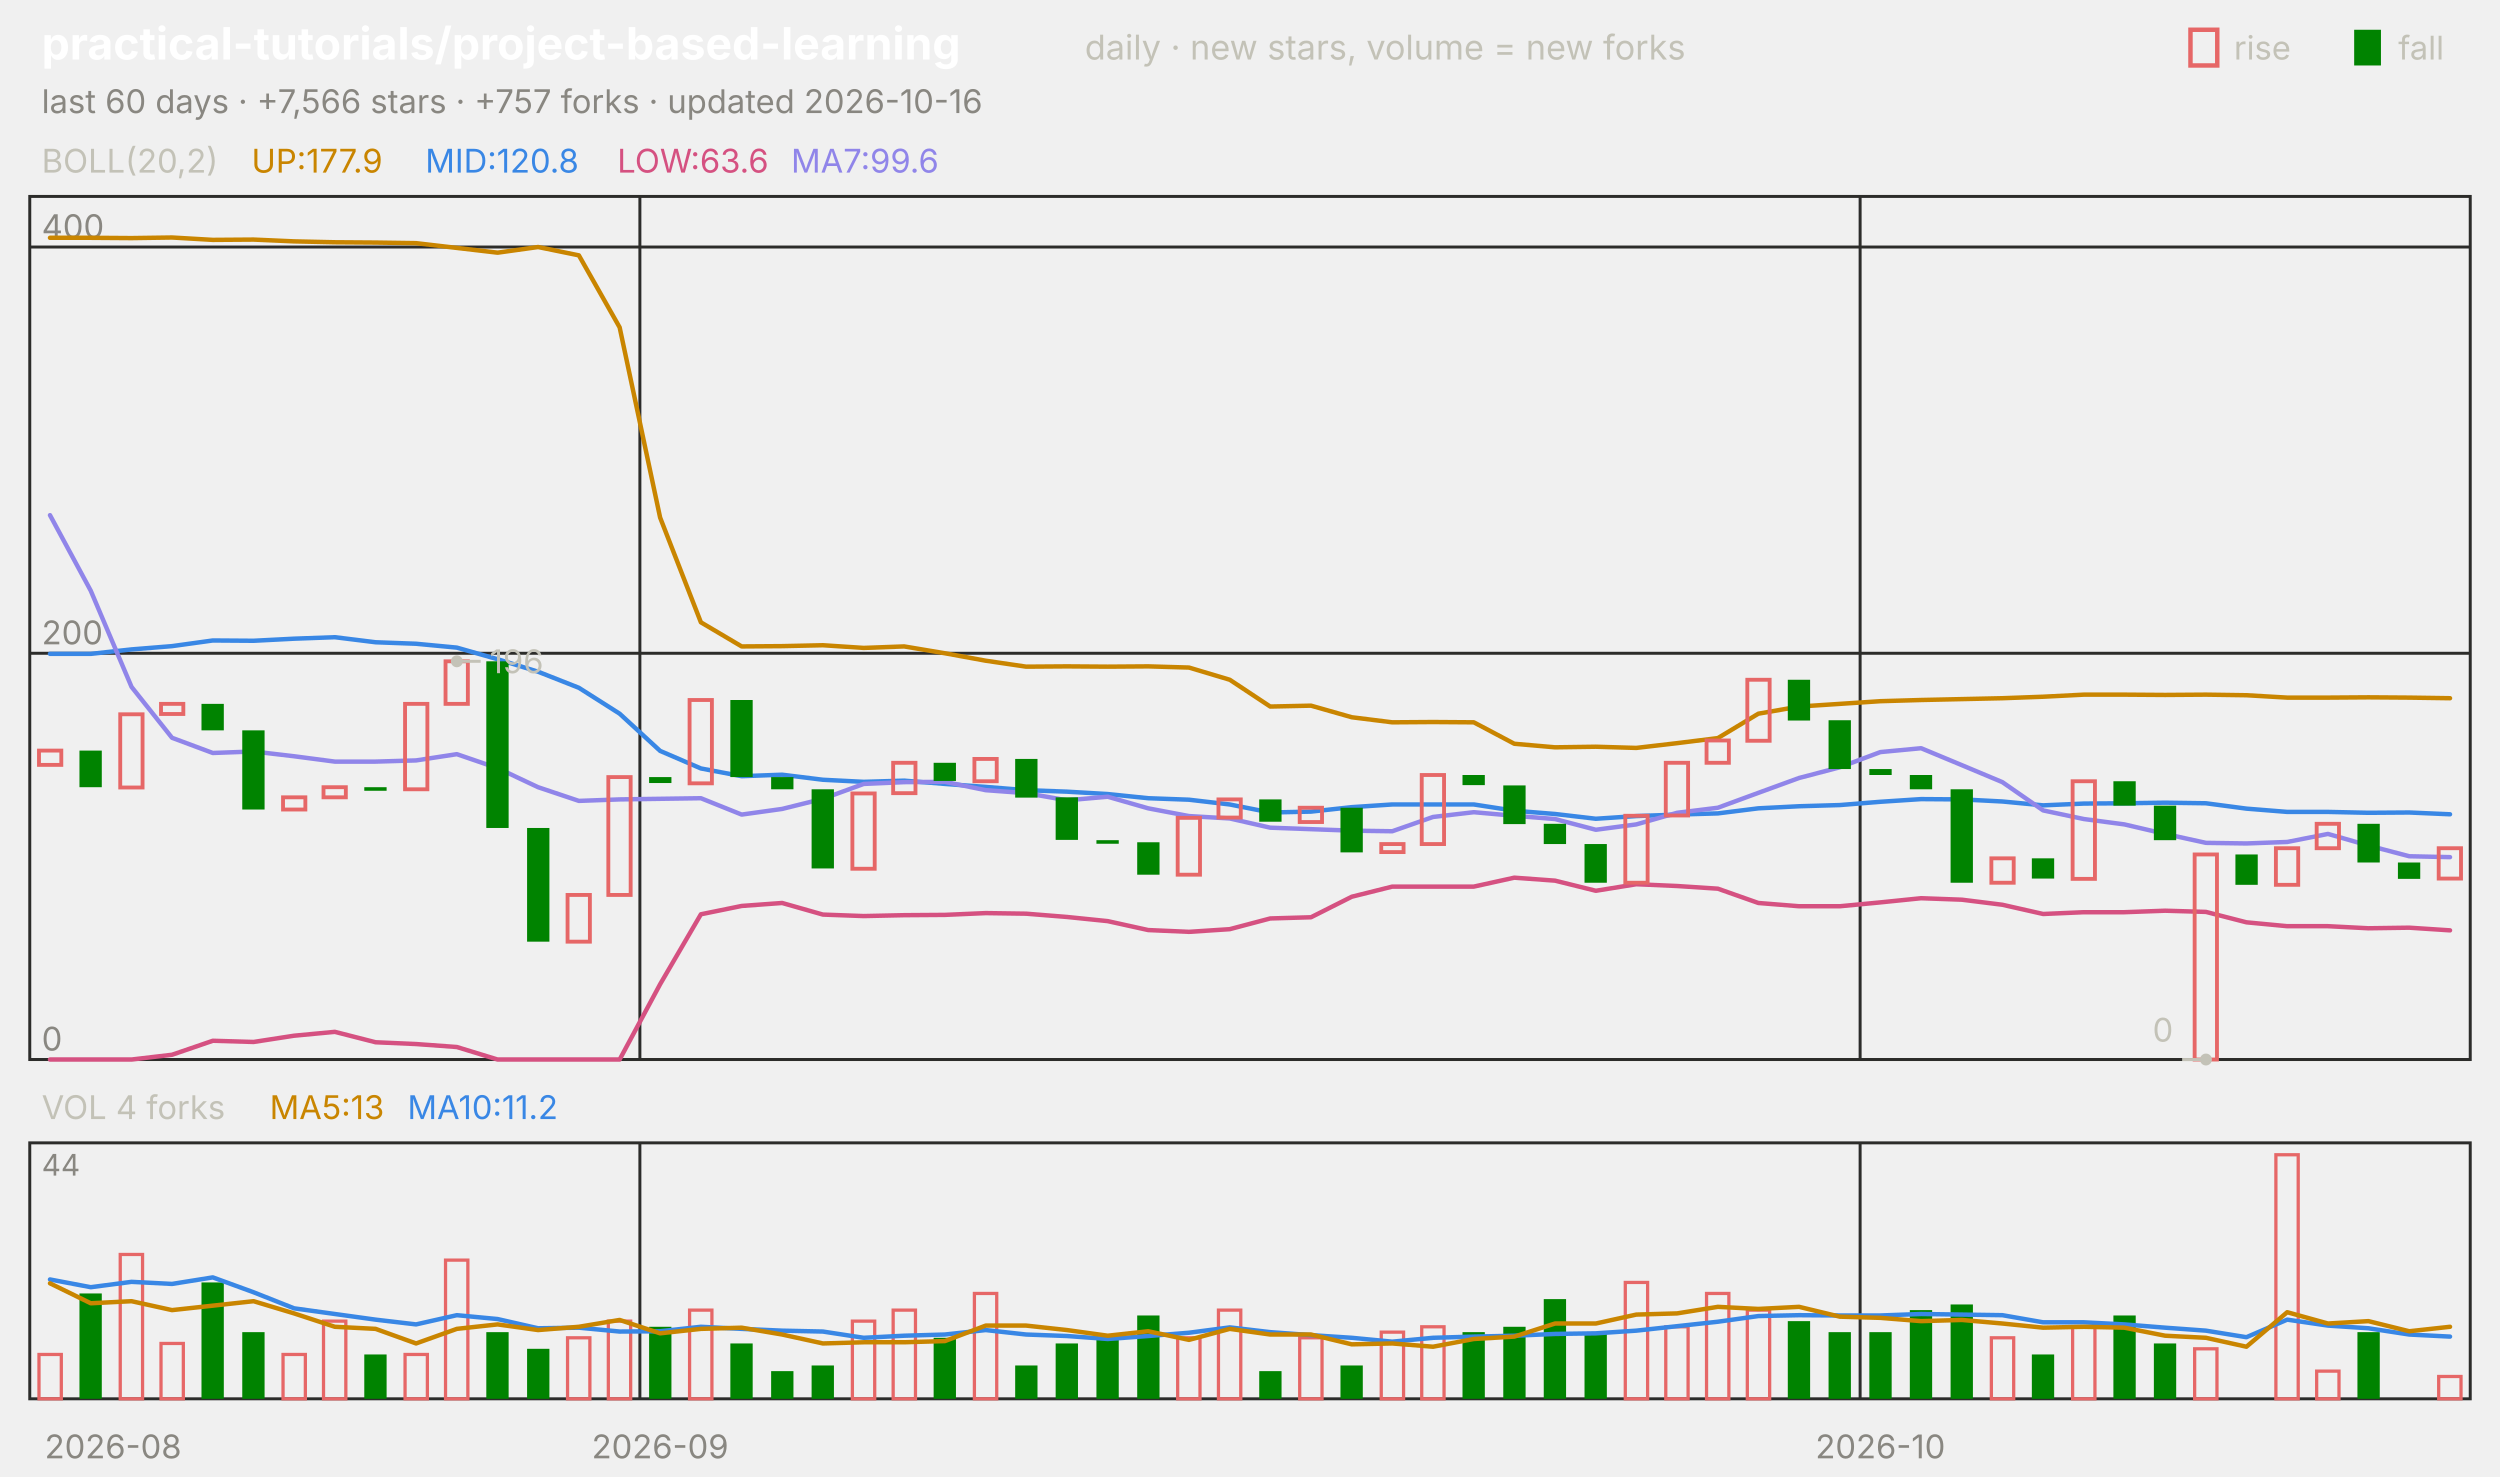
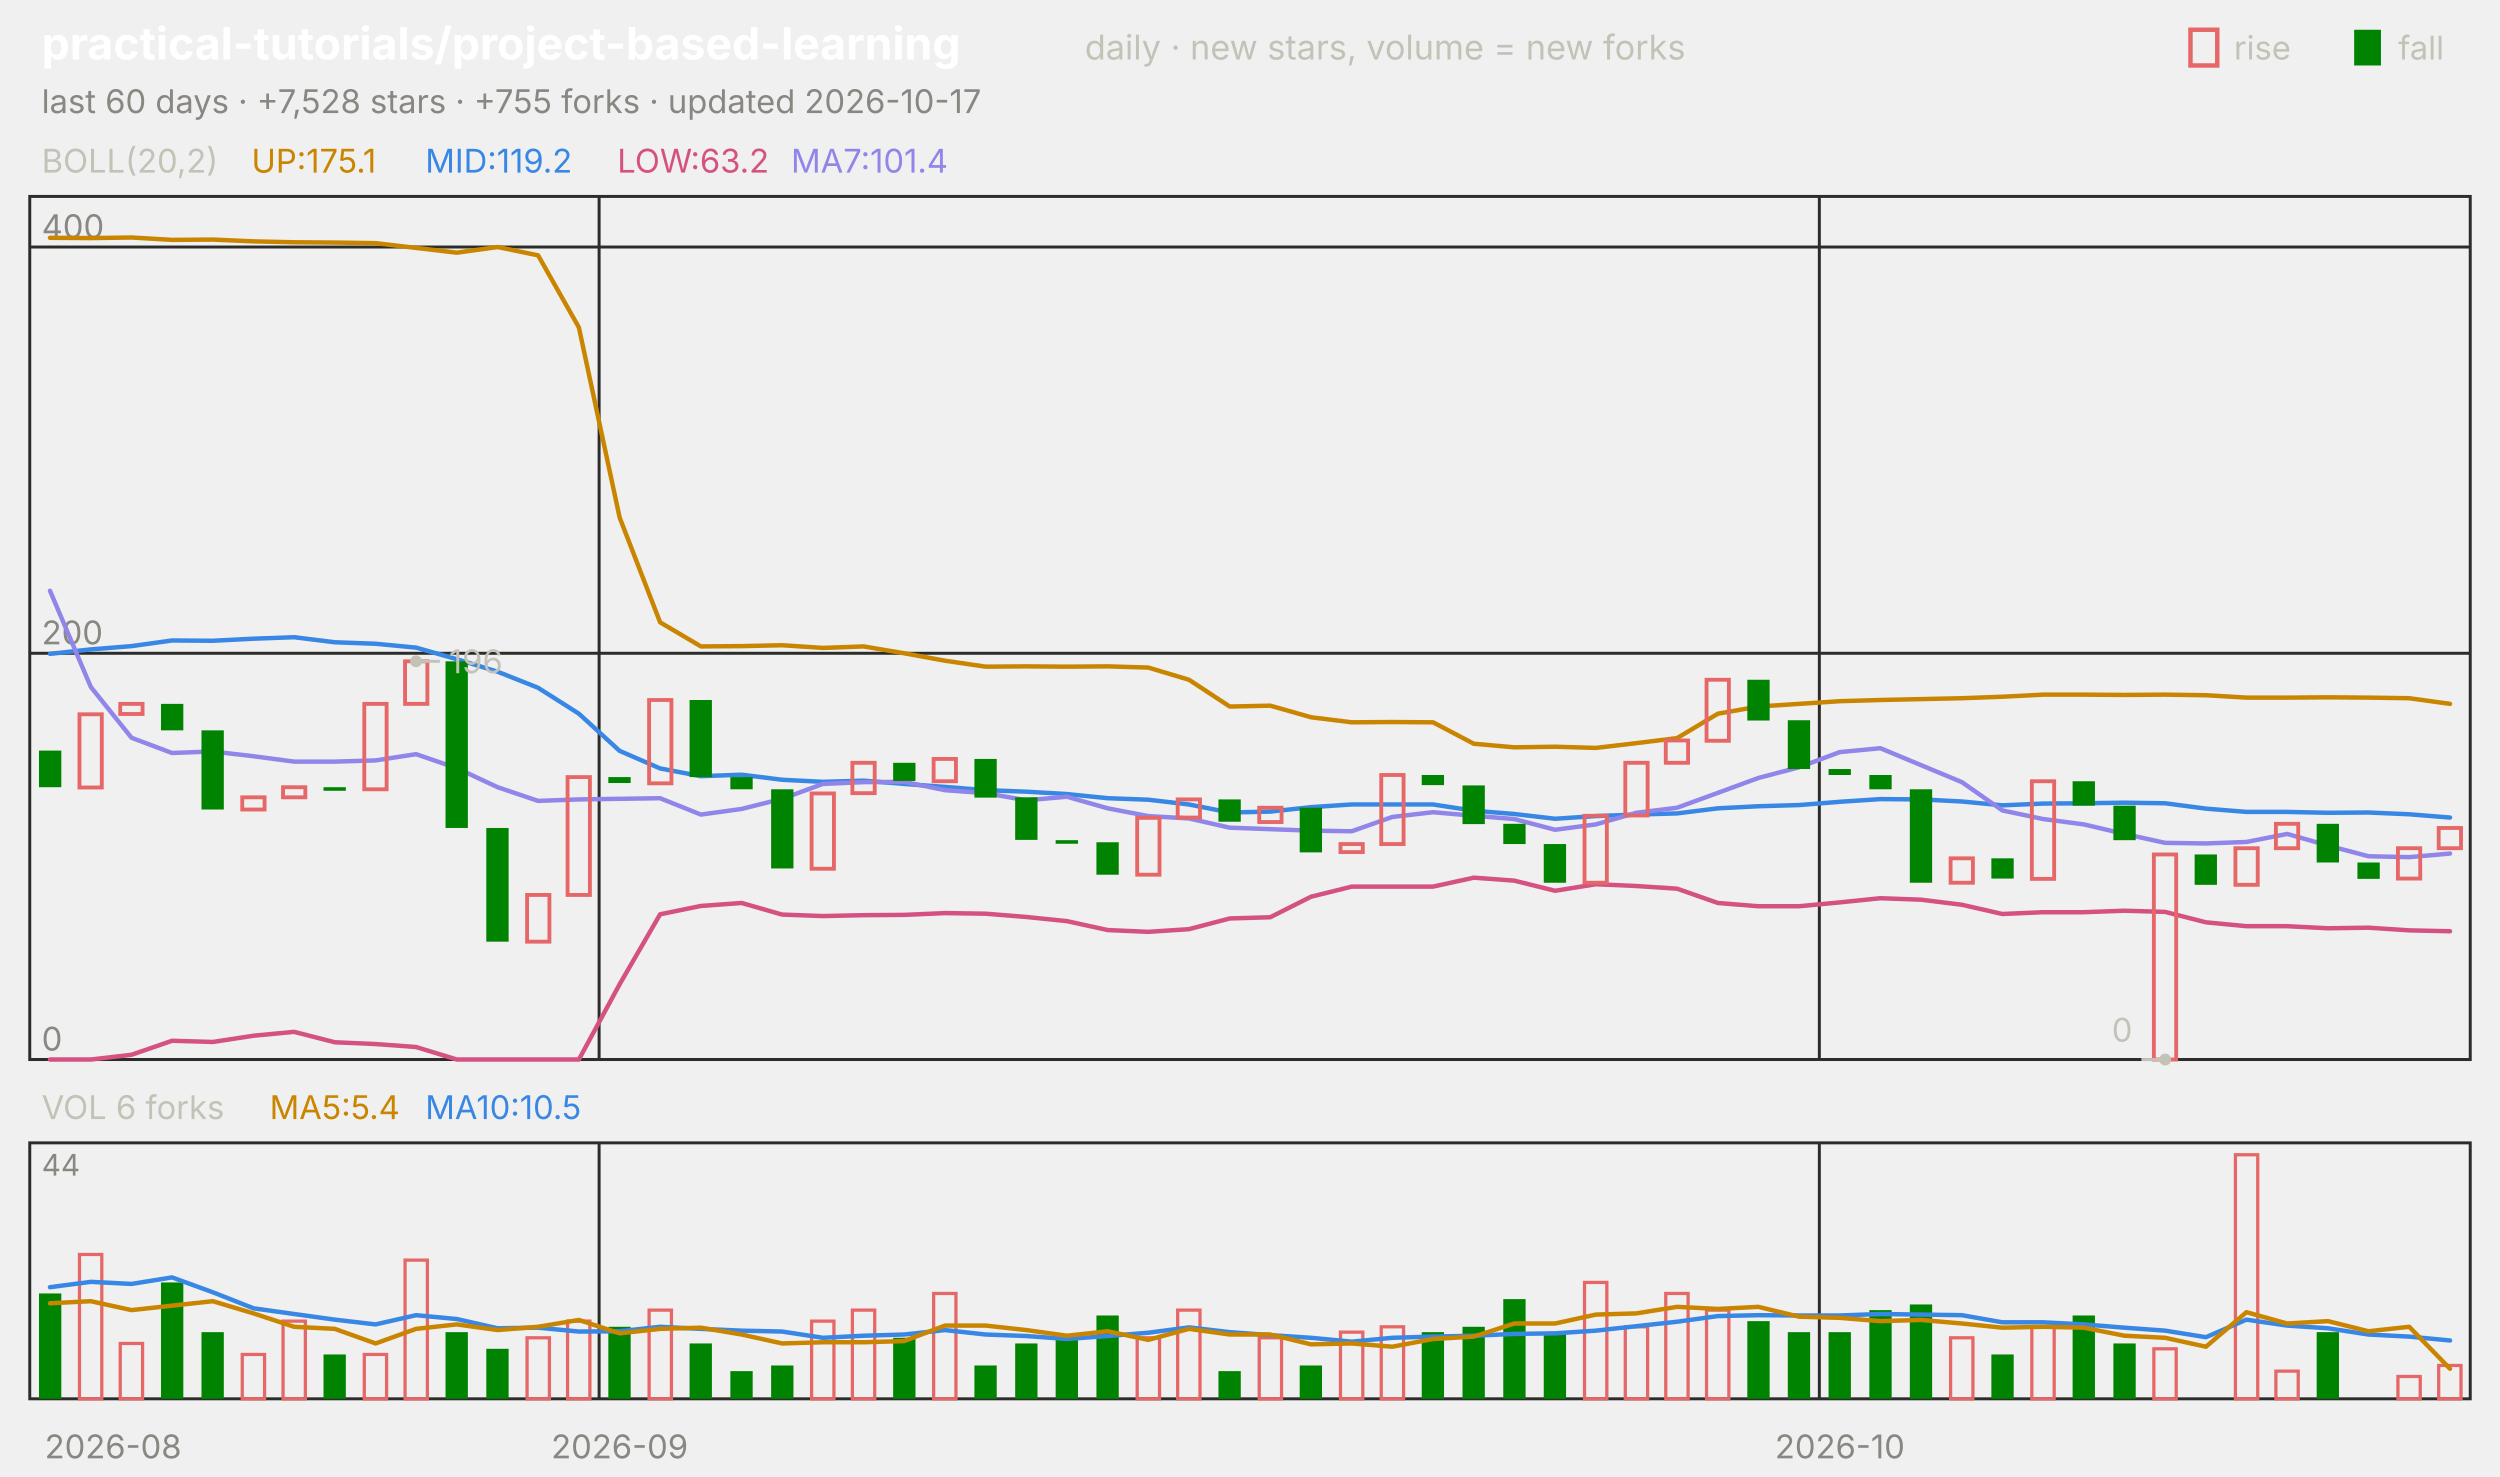
<svg xmlns="http://www.w3.org/2000/svg" viewBox="0 0 840 496" width="840" height="496" font-family="-apple-system,'Segoe UI',system-ui,sans-serif" role="img" aria-label="practical-tutorials/project-based-learning candlestick chart">
  <text x="14.0" y="20.0" font-size="15" fill="#ffffff" font-weight="650">practical-tutorials/project-based-learning</text>
  <text x="364.5" y="20.0" font-size="11.5" fill="#c3c2b7">daily · new stars, volume = new forks</text>
  <text x="805.8" y="20.0" font-size="11.0" fill="#c3c2b7">fall</text>
  <rect x="791" y="10" width="9" height="12" fill="#008300" />
  <text x="750.6" y="20.0" font-size="11.0" fill="#c3c2b7">rise</text>
  <rect x="736" y="10" width="9" height="12" fill="none" stroke="#e66767" stroke-width="1.5" />
-   <text x="14.0" y="38.0" font-size="11.0" fill="#898781">last 60 days · +7,566 stars · +757 forks · updated 2026-10-16</text>
+   <text x="14.0" y="38.0" font-size="11.0" fill="#898781">last 60 days · +7,528 stars · +755 forks · updated 2026-10-17</text>
  <rect x="10" y="66" width="820" height="290" fill="none" stroke="#2c2c2a" />
  <rect x="10" y="384" width="820" height="86" fill="none" stroke="#2c2c2a" />
  <text x="38.0" y="490.0" font-size="11.0" fill="#898781" text-anchor="middle">2026-08</text>
-   <line x1="215.0" y1="66.0" x2="215.0" y2="356.0" stroke="#2c2c2a" stroke-width="1.0" />
-   <line x1="215.0" y1="384.0" x2="215.0" y2="470.0" stroke="#2c2c2a" stroke-width="1.0" />
-   <text x="221.8" y="490.0" font-size="11.0" fill="#898781" text-anchor="middle">2026-09</text>
-   <line x1="625.0" y1="66.0" x2="625.0" y2="356.0" stroke="#2c2c2a" stroke-width="1.0" />
-   <line x1="625.0" y1="384.0" x2="625.0" y2="470.0" stroke="#2c2c2a" stroke-width="1.0" />
-   <text x="631.8" y="490.0" font-size="11.0" fill="#898781" text-anchor="middle">2026-10</text>
+   <line x1="201.3" y1="66.0" x2="201.3" y2="356.0" stroke="#2c2c2a" stroke-width="1.0" />
+   <line x1="201.3" y1="384.0" x2="201.3" y2="470.0" stroke="#2c2c2a" stroke-width="1.0" />
+   <text x="208.2" y="490.0" font-size="11.0" fill="#898781" text-anchor="middle">2026-09</text>
+   <line x1="611.3" y1="66.0" x2="611.3" y2="356.0" stroke="#2c2c2a" stroke-width="1.0" />
+   <line x1="611.3" y1="384.0" x2="611.3" y2="470.0" stroke="#2c2c2a" stroke-width="1.0" />
+   <text x="618.2" y="490.0" font-size="11.0" fill="#898781" text-anchor="middle">2026-10</text>
  <text x="14.0" y="58.0" font-size="11.0" fill="#c3c2b7">BOLL(20,2)</text>
-   <text x="84.5" y="58.0" font-size="11.0" fill="#c98500">UP:177.9</text>
-   <text x="142.9" y="58.0" font-size="11.0" fill="#3987e5">MID:120.8</text>
-   <text x="207.4" y="58.0" font-size="11.0" fill="#d55181">LOW:63.6</text>
-   <text x="265.8" y="58.0" font-size="11.0" fill="#9085e9">MA7:99.6</text>
+   <text x="84.5" y="58.0" font-size="11.0" fill="#c98500">UP:175.1</text>
+   <text x="142.9" y="58.0" font-size="11.0" fill="#3987e5">MID:119.2</text>
+   <text x="207.4" y="58.0" font-size="11.0" fill="#d55181">LOW:63.2</text>
+   <text x="265.8" y="58.0" font-size="11.0" fill="#9085e9">MA7:101.4</text>
  <line x1="10.0" y1="356.0" x2="830.0" y2="356.0" stroke="#2c2c2a" stroke-width="1.0" />
  <text x="14.0" y="353.0" font-size="11.0" fill="#898781">0</text>
  <line x1="10.0" y1="219.5" x2="830.0" y2="219.5" stroke="#2c2c2a" stroke-width="1.0" />
  <text x="14.0" y="216.5" font-size="11.0" fill="#898781">200</text>
  <line x1="10.0" y1="83.0" x2="830.0" y2="83.0" stroke="#2c2c2a" stroke-width="1.0" />
  <text x="14.0" y="80.0" font-size="11.0" fill="#898781">400</text>
-   <polyline points="16.8,79.9 30.5,79.9 44.2,80.0 57.8,79.8 71.5,80.6 85.2,80.5 98.8,81.1 112.5,81.4 126.2,81.5 139.8,81.7 153.5,83.3 167.2,84.9 180.8,83.0 194.5,85.8 208.2,110.0 221.8,173.9 235.5,209.1 249.2,217.2 262.8,217.1 276.5,216.8 290.2,217.7 303.8,217.2 317.5,219.5 331.2,222.0 344.8,224.0 358.5,223.9 372.2,224.0 385.8,223.9 399.5,224.3 413.2,228.4 426.8,237.4 440.5,237.1 454.2,241.0 467.8,242.7 481.5,242.6 495.2,242.7 508.8,249.9 522.5,251.1 536.2,250.9 549.8,251.3 563.5,249.7 577.2,248.0 590.8,239.8 604.5,237.4 618.2,236.5 631.8,235.6 645.5,235.2 659.2,234.9 672.8,234.6 686.5,234.1 700.2,233.4 713.8,233.4 727.5,233.5 741.2,233.4 754.8,233.6 768.5,234.4 782.2,234.4 795.8,234.3 809.5,234.4 823.2,234.6" fill="none" stroke="#c98500" stroke-width="1.5" stroke-linejoin="round" stroke-linecap="round" />
-   <polyline points="16.8,219.7 30.5,219.7 44.2,218.2 57.8,217.1 71.5,215.2 85.2,215.3 98.8,214.6 112.5,214.1 126.2,215.8 139.8,216.3 153.5,217.6 167.2,221.5 180.8,225.7 194.5,231.1 208.2,239.8 221.8,252.3 235.5,258.2 249.2,260.8 262.8,260.3 276.5,262.0 290.2,262.7 303.8,262.3 317.5,263.4 331.2,264.4 344.8,265.5 358.5,266.0 372.2,266.8 385.8,268.2 399.5,268.7 413.2,270.3 426.8,273.0 440.5,272.7 454.2,271.2 467.8,270.3 481.5,270.3 495.2,270.3 508.8,272.4 522.5,273.5 536.2,275.1 549.8,274.2 563.5,273.7 577.2,273.3 590.8,271.6 604.5,270.9 618.2,270.5 631.8,269.4 645.5,268.5 659.2,268.6 672.8,269.3 686.5,270.6 700.2,270.0 713.8,269.9 727.5,269.7 741.2,269.9 754.8,271.7 768.5,272.8 782.2,272.8 795.8,273.1 809.5,273.0 823.2,273.6" fill="none" stroke="#3987e5" stroke-width="1.5" stroke-linejoin="round" stroke-linecap="round" />
-   <polyline points="16.8,356.0 30.5,356.0 44.2,356.0 57.8,354.4 71.5,349.7 85.2,350.1 98.8,348.0 112.5,346.7 126.2,350.2 139.8,350.8 153.5,351.8 167.2,356.0 180.8,356.0 194.5,356.0 208.2,356.0 221.8,330.7 235.5,307.2 249.2,304.4 262.8,303.4 276.5,307.3 290.2,307.8 303.8,307.5 317.5,307.4 331.2,306.8 344.8,307.0 358.5,308.1 372.2,309.5 385.8,312.5 399.5,313.1 413.2,312.2 426.8,308.6 440.5,308.2 454.2,301.3 467.8,297.9 481.5,297.9 495.2,297.9 508.8,294.9 522.5,295.9 536.2,299.3 549.8,297.1 563.5,297.7 577.2,298.6 590.8,303.4 604.5,304.5 618.2,304.5 631.8,303.2 645.5,301.8 659.2,302.3 672.8,304.0 686.5,307.1 700.2,306.5 713.8,306.5 727.5,306.0 741.2,306.4 754.8,309.9 768.5,311.2 782.2,311.2 795.8,311.9 809.5,311.7 823.2,312.6" fill="none" stroke="#d55181" stroke-width="1.5" stroke-linejoin="round" stroke-linecap="round" />
-   <polyline points="16.8,173.1 30.5,198.5 44.2,230.8 57.8,247.9 71.5,253.0 85.2,252.5 98.8,254.1 112.5,255.9 126.2,255.9 139.8,255.5 153.5,253.4 167.2,258.1 180.8,264.5 194.5,269.1 208.2,268.6 221.8,268.4 235.5,268.2 249.2,273.7 262.8,271.8 276.5,268.4 290.2,263.4 303.8,262.8 317.5,262.7 331.2,265.5 344.8,266.5 358.5,268.9 372.2,267.7 385.8,271.6 399.5,274.2 413.2,275.0 426.8,278.1 440.5,278.6 454.2,279.1 467.8,279.3 481.5,274.5 495.2,272.9 508.8,274.1 522.5,275.2 536.2,278.8 549.8,277.0 563.5,273.1 577.2,271.4 590.8,266.4 604.5,261.4 618.2,257.8 631.8,252.7 645.5,251.4 659.2,257.1 672.8,262.8 686.5,272.3 700.2,275.2 713.8,277.0 727.5,280.2 741.2,283.2 754.8,283.4 768.5,282.9 782.2,280.2 795.8,284.1 809.5,287.7 823.2,288.0" fill="none" stroke="#9085e9" stroke-width="1.5" stroke-linejoin="round" stroke-linecap="round" />
-   <rect x="13.1" y="252.2" width="7.5" height="4.8" fill="none" stroke="#e66767" stroke-width="1.3" />
-   <rect x="26.7" y="252.2" width="7.5" height="12.3" fill="#008300" />
-   <rect x="40.4" y="240.0" width="7.5" height="24.6" fill="none" stroke="#e66767" stroke-width="1.3" />
-   <rect x="54.1" y="236.5" width="7.5" height="3.4" fill="none" stroke="#e66767" stroke-width="1.3" />
-   <rect x="67.7" y="236.5" width="7.5" height="8.9" fill="#008300" />
-   <rect x="81.4" y="245.4" width="7.5" height="26.6" fill="#008300" />
-   <rect x="95.1" y="267.9" width="7.5" height="4.1" fill="none" stroke="#e66767" stroke-width="1.3" />
-   <rect x="108.7" y="264.5" width="7.5" height="3.4" fill="none" stroke="#e66767" stroke-width="1.3" />
-   <rect x="122.4" y="264.5" width="7.5" height="1.2" fill="#008300" />
-   <rect x="136.1" y="236.5" width="7.5" height="28.7" fill="none" stroke="#e66767" stroke-width="1.3" />
-   <rect x="149.7" y="222.2" width="7.5" height="14.3" fill="none" stroke="#e66767" stroke-width="1.3" />
-   <rect x="163.4" y="222.2" width="7.5" height="56.0" fill="#008300" />
-   <rect x="177.1" y="278.2" width="7.5" height="38.2" fill="#008300" />
-   <rect x="190.7" y="300.7" width="7.5" height="15.7" fill="none" stroke="#e66767" stroke-width="1.3" />
-   <rect x="204.4" y="261.1" width="7.5" height="39.6" fill="none" stroke="#e66767" stroke-width="1.3" />
-   <rect x="218.1" y="261.1" width="7.5" height="2.0" fill="#008300" />
-   <rect x="231.7" y="235.2" width="7.5" height="28.0" fill="none" stroke="#e66767" stroke-width="1.3" />
-   <rect x="245.4" y="235.2" width="7.5" height="25.9" fill="#008300" />
-   <rect x="259.1" y="261.1" width="7.5" height="4.1" fill="#008300" />
-   <rect x="272.7" y="265.2" width="7.5" height="26.6" fill="#008300" />
-   <rect x="286.4" y="266.6" width="7.5" height="25.3" fill="none" stroke="#e66767" stroke-width="1.3" />
-   <rect x="300.1" y="256.3" width="7.5" height="10.2" fill="none" stroke="#e66767" stroke-width="1.3" />
-   <rect x="313.7" y="256.3" width="7.5" height="6.1" fill="#008300" />
-   <rect x="327.4" y="255.0" width="7.5" height="7.5" fill="none" stroke="#e66767" stroke-width="1.3" />
-   <rect x="341.1" y="255.0" width="7.5" height="13.0" fill="#008300" />
-   <rect x="354.7" y="267.9" width="7.5" height="14.3" fill="#008300" />
-   <rect x="368.4" y="282.3" width="7.5" height="1.2" fill="#008300" />
-   <rect x="382.1" y="283.0" width="7.5" height="10.9" fill="#008300" />
-   <rect x="395.7" y="274.8" width="7.5" height="19.1" fill="none" stroke="#e66767" stroke-width="1.3" />
-   <rect x="409.4" y="268.6" width="7.5" height="6.1" fill="none" stroke="#e66767" stroke-width="1.3" />
-   <rect x="423.1" y="268.6" width="7.5" height="7.5" fill="#008300" />
-   <rect x="436.7" y="271.4" width="7.5" height="4.8" fill="none" stroke="#e66767" stroke-width="1.3" />
-   <rect x="450.4" y="271.4" width="7.5" height="15.0" fill="#008300" />
-   <rect x="464.1" y="283.6" width="7.5" height="2.7" fill="none" stroke="#e66767" stroke-width="1.3" />
-   <rect x="477.7" y="260.4" width="7.5" height="23.2" fill="none" stroke="#e66767" stroke-width="1.3" />
-   <rect x="491.4" y="260.4" width="7.5" height="3.4" fill="#008300" />
-   <rect x="505.1" y="263.9" width="7.5" height="13.0" fill="#008300" />
-   <rect x="518.7" y="276.8" width="7.5" height="6.8" fill="#008300" />
-   <rect x="532.4" y="283.6" width="7.5" height="13.0" fill="#008300" />
-   <rect x="546.1" y="274.1" width="7.5" height="22.5" fill="none" stroke="#e66767" stroke-width="1.3" />
-   <rect x="559.7" y="256.3" width="7.5" height="17.7" fill="none" stroke="#e66767" stroke-width="1.3" />
-   <rect x="573.4" y="248.8" width="7.5" height="7.5" fill="none" stroke="#e66767" stroke-width="1.3" />
-   <rect x="587.1" y="228.4" width="7.5" height="20.5" fill="none" stroke="#e66767" stroke-width="1.3" />
-   <rect x="600.7" y="228.4" width="7.5" height="13.7" fill="#008300" />
-   <rect x="614.4" y="242.0" width="7.5" height="16.4" fill="#008300" />
-   <rect x="628.1" y="258.4" width="7.5" height="2.0" fill="#008300" />
-   <rect x="641.7" y="260.4" width="7.5" height="4.8" fill="#008300" />
-   <rect x="655.4" y="265.2" width="7.5" height="31.4" fill="#008300" />
-   <rect x="669.1" y="288.4" width="7.5" height="8.2" fill="none" stroke="#e66767" stroke-width="1.3" />
-   <rect x="682.7" y="288.4" width="7.5" height="6.8" fill="#008300" />
-   <rect x="696.4" y="262.5" width="7.5" height="32.8" fill="none" stroke="#e66767" stroke-width="1.3" />
-   <rect x="710.1" y="262.5" width="7.5" height="8.2" fill="#008300" />
-   <rect x="723.7" y="270.7" width="7.5" height="11.6" fill="#008300" />
-   <rect x="737.4" y="287.1" width="7.5" height="68.9" fill="none" stroke="#e66767" stroke-width="1.3" />
-   <rect x="751.1" y="287.1" width="7.5" height="10.2" fill="#008300" />
-   <rect x="764.7" y="285.0" width="7.5" height="12.3" fill="none" stroke="#e66767" stroke-width="1.3" />
-   <rect x="778.4" y="276.8" width="7.5" height="8.2" fill="none" stroke="#e66767" stroke-width="1.3" />
-   <rect x="792.1" y="276.8" width="7.5" height="13.0" fill="#008300" />
-   <rect x="805.7" y="289.8" width="7.5" height="5.5" fill="#008300" />
-   <rect x="819.4" y="285.0" width="7.5" height="10.2" fill="none" stroke="#e66767" stroke-width="1.3" />
-   <circle cx="153.5" cy="222.2" r="2" fill="#c3c2b7" />
-   <line x1="153.5" y1="222.2" x2="161.5" y2="222.2" stroke="#c3c2b7" stroke-width="1.0" />
-   <text x="164.5" y="226.2" font-size="11.0" fill="#c3c2b7">196</text>
-   <circle cx="741.2" cy="356.0" r="2" fill="#c3c2b7" />
-   <line x1="741.2" y1="356.0" x2="733.2" y2="356.0" stroke="#c3c2b7" stroke-width="1.0" />
-   <text x="730.2" y="350.0" font-size="11.0" fill="#c3c2b7" text-anchor="end">0</text>
-   <text x="14.0" y="376.0" font-size="11.0" fill="#c3c2b7">VOL 4 forks</text>
-   <text x="90.6" y="376.0" font-size="11.0" fill="#c98500">MA5:13</text>
-   <text x="136.9" y="376.0" font-size="11.0" fill="#3987e5">MA10:11.2</text>
+   <polyline points="16.8,79.9 30.5,80.0 44.2,79.8 57.8,80.6 71.5,80.5 85.2,81.1 98.8,81.4 112.5,81.5 126.2,81.7 139.8,83.3 153.5,84.9 167.2,83.0 180.8,85.8 194.5,110.0 208.2,173.9 221.8,209.1 235.5,217.2 249.2,217.1 262.8,216.8 276.5,217.7 290.2,217.2 303.8,219.5 317.5,222.0 331.2,224.0 344.8,223.9 358.5,224.0 372.2,223.9 385.8,224.3 399.5,228.4 413.2,237.4 426.8,237.1 440.5,241.0 454.2,242.7 467.8,242.6 481.5,242.7 495.2,249.9 508.8,251.1 522.5,250.9 536.2,251.3 549.8,249.7 563.5,248.0 577.2,239.8 590.8,237.4 604.5,236.5 618.2,235.6 631.8,235.2 645.5,234.9 659.2,234.6 672.8,234.1 686.5,233.4 700.2,233.4 713.8,233.5 727.5,233.4 741.2,233.6 754.8,234.4 768.5,234.4 782.2,234.3 795.8,234.4 809.5,234.6 823.2,236.5" fill="none" stroke="#c98500" stroke-width="1.5" stroke-linejoin="round" stroke-linecap="round" />
+   <polyline points="16.8,219.7 30.5,218.2 44.2,217.1 57.8,215.2 71.5,215.3 85.2,214.6 98.8,214.1 112.5,215.8 126.2,216.3 139.8,217.6 153.5,221.5 167.2,225.7 180.8,231.1 194.5,239.8 208.2,252.3 221.8,258.2 235.5,260.8 249.2,260.3 262.8,262.0 276.5,262.7 290.2,262.3 303.8,263.4 317.5,264.4 331.2,265.5 344.8,266.0 358.5,266.8 372.2,268.2 385.8,268.7 399.5,270.3 413.2,273.0 426.8,272.7 440.5,271.2 454.2,270.3 467.8,270.3 481.5,270.3 495.2,272.4 508.8,273.5 522.5,275.1 536.2,274.2 549.8,273.7 563.5,273.3 577.2,271.6 590.8,270.9 604.5,270.5 618.2,269.4 631.8,268.5 645.5,268.6 659.2,269.3 672.8,270.6 686.5,270.0 700.2,269.9 713.8,269.7 727.5,269.9 741.2,271.7 754.8,272.8 768.5,272.8 782.2,273.1 795.8,273.0 809.5,273.6 823.2,274.7" fill="none" stroke="#3987e5" stroke-width="1.5" stroke-linejoin="round" stroke-linecap="round" />
+   <polyline points="16.8,356.0 30.5,356.0 44.2,354.4 57.8,349.7 71.5,350.1 85.2,348.0 98.8,346.7 112.5,350.2 126.2,350.8 139.8,351.8 153.5,356.0 167.2,356.0 180.8,356.0 194.5,356.0 208.2,330.7 221.8,307.2 235.5,304.4 249.2,303.4 262.8,307.3 276.5,307.8 290.2,307.5 303.8,307.4 317.5,306.8 331.2,307.0 344.8,308.1 358.5,309.5 372.2,312.5 385.8,313.1 399.5,312.2 413.2,308.6 426.8,308.2 440.5,301.3 454.2,297.9 467.8,297.9 481.5,297.9 495.2,294.9 508.8,295.9 522.5,299.3 536.2,297.1 549.8,297.7 563.5,298.6 577.2,303.4 590.8,304.5 604.5,304.5 618.2,303.2 631.8,301.8 645.5,302.3 659.2,304.0 672.8,307.1 686.5,306.5 700.2,306.5 713.8,306.0 727.5,306.4 741.2,309.9 754.8,311.2 768.5,311.2 782.2,311.9 795.8,311.7 809.5,312.6 823.2,312.9" fill="none" stroke="#d55181" stroke-width="1.5" stroke-linejoin="round" stroke-linecap="round" />
+   <polyline points="16.8,198.5 30.5,230.8 44.2,247.9 57.8,253.0 71.5,252.5 85.2,254.1 98.8,255.9 112.5,255.9 126.2,255.5 139.8,253.4 153.5,258.1 167.2,264.5 180.8,269.1 194.5,268.6 208.2,268.4 221.8,268.2 235.5,273.7 249.2,271.8 262.8,268.4 276.5,263.4 290.2,262.8 303.8,262.7 317.5,265.5 331.2,266.5 344.8,268.9 358.5,267.7 372.2,271.6 385.8,274.2 399.5,275.0 413.2,278.1 426.8,278.6 440.5,279.1 454.2,279.3 467.8,274.5 481.5,272.9 495.2,274.1 508.8,275.2 522.5,278.8 536.2,277.0 549.8,273.1 563.5,271.4 577.2,266.4 590.8,261.4 604.5,257.8 618.2,252.7 631.8,251.4 645.5,257.1 659.2,262.8 672.8,272.3 686.5,275.2 700.2,277.0 713.8,280.2 727.5,283.2 741.2,283.4 754.8,282.9 768.5,280.2 782.2,284.1 795.8,287.7 809.5,288.0 823.2,286.8" fill="none" stroke="#9085e9" stroke-width="1.5" stroke-linejoin="round" stroke-linecap="round" />
+   <rect x="13.1" y="252.2" width="7.5" height="12.3" fill="#008300" />
+   <rect x="26.7" y="240.0" width="7.5" height="24.6" fill="none" stroke="#e66767" stroke-width="1.3" />
+   <rect x="40.4" y="236.5" width="7.5" height="3.4" fill="none" stroke="#e66767" stroke-width="1.3" />
+   <rect x="54.1" y="236.5" width="7.5" height="8.9" fill="#008300" />
+   <rect x="67.7" y="245.4" width="7.5" height="26.6" fill="#008300" />
+   <rect x="81.4" y="267.9" width="7.5" height="4.1" fill="none" stroke="#e66767" stroke-width="1.3" />
+   <rect x="95.1" y="264.5" width="7.5" height="3.4" fill="none" stroke="#e66767" stroke-width="1.3" />
+   <rect x="108.7" y="264.5" width="7.5" height="1.2" fill="#008300" />
+   <rect x="122.4" y="236.5" width="7.5" height="28.7" fill="none" stroke="#e66767" stroke-width="1.3" />
+   <rect x="136.1" y="222.2" width="7.5" height="14.3" fill="none" stroke="#e66767" stroke-width="1.3" />
+   <rect x="149.7" y="222.2" width="7.5" height="56.0" fill="#008300" />
+   <rect x="163.4" y="278.2" width="7.5" height="38.2" fill="#008300" />
+   <rect x="177.1" y="300.7" width="7.5" height="15.7" fill="none" stroke="#e66767" stroke-width="1.3" />
+   <rect x="190.7" y="261.1" width="7.5" height="39.6" fill="none" stroke="#e66767" stroke-width="1.3" />
+   <rect x="204.4" y="261.1" width="7.5" height="2.0" fill="#008300" />
+   <rect x="218.1" y="235.2" width="7.5" height="28.0" fill="none" stroke="#e66767" stroke-width="1.3" />
+   <rect x="231.7" y="235.2" width="7.5" height="25.9" fill="#008300" />
+   <rect x="245.4" y="261.1" width="7.5" height="4.1" fill="#008300" />
+   <rect x="259.1" y="265.2" width="7.5" height="26.6" fill="#008300" />
+   <rect x="272.7" y="266.6" width="7.5" height="25.3" fill="none" stroke="#e66767" stroke-width="1.3" />
+   <rect x="286.4" y="256.3" width="7.5" height="10.2" fill="none" stroke="#e66767" stroke-width="1.3" />
+   <rect x="300.1" y="256.3" width="7.5" height="6.1" fill="#008300" />
+   <rect x="313.7" y="255.0" width="7.5" height="7.5" fill="none" stroke="#e66767" stroke-width="1.3" />
+   <rect x="327.4" y="255.0" width="7.5" height="13.0" fill="#008300" />
+   <rect x="341.1" y="267.9" width="7.5" height="14.3" fill="#008300" />
+   <rect x="354.7" y="282.3" width="7.5" height="1.2" fill="#008300" />
+   <rect x="368.4" y="283.0" width="7.5" height="10.9" fill="#008300" />
+   <rect x="382.1" y="274.8" width="7.5" height="19.1" fill="none" stroke="#e66767" stroke-width="1.3" />
+   <rect x="395.7" y="268.6" width="7.5" height="6.1" fill="none" stroke="#e66767" stroke-width="1.3" />
+   <rect x="409.4" y="268.6" width="7.5" height="7.5" fill="#008300" />
+   <rect x="423.1" y="271.4" width="7.5" height="4.8" fill="none" stroke="#e66767" stroke-width="1.3" />
+   <rect x="436.7" y="271.4" width="7.5" height="15.0" fill="#008300" />
+   <rect x="450.4" y="283.6" width="7.5" height="2.7" fill="none" stroke="#e66767" stroke-width="1.3" />
+   <rect x="464.1" y="260.4" width="7.5" height="23.2" fill="none" stroke="#e66767" stroke-width="1.3" />
+   <rect x="477.7" y="260.4" width="7.5" height="3.4" fill="#008300" />
+   <rect x="491.4" y="263.9" width="7.5" height="13.0" fill="#008300" />
+   <rect x="505.1" y="276.8" width="7.5" height="6.8" fill="#008300" />
+   <rect x="518.7" y="283.6" width="7.5" height="13.0" fill="#008300" />
+   <rect x="532.4" y="274.1" width="7.5" height="22.5" fill="none" stroke="#e66767" stroke-width="1.3" />
+   <rect x="546.1" y="256.3" width="7.5" height="17.7" fill="none" stroke="#e66767" stroke-width="1.3" />
+   <rect x="559.7" y="248.8" width="7.5" height="7.5" fill="none" stroke="#e66767" stroke-width="1.3" />
+   <rect x="573.4" y="228.4" width="7.5" height="20.5" fill="none" stroke="#e66767" stroke-width="1.3" />
+   <rect x="587.1" y="228.4" width="7.5" height="13.7" fill="#008300" />
+   <rect x="600.7" y="242.0" width="7.5" height="16.4" fill="#008300" />
+   <rect x="614.4" y="258.4" width="7.5" height="2.0" fill="#008300" />
+   <rect x="628.1" y="260.4" width="7.5" height="4.8" fill="#008300" />
+   <rect x="641.7" y="265.2" width="7.5" height="31.4" fill="#008300" />
+   <rect x="655.4" y="288.4" width="7.5" height="8.2" fill="none" stroke="#e66767" stroke-width="1.3" />
+   <rect x="669.1" y="288.4" width="7.5" height="6.8" fill="#008300" />
+   <rect x="682.7" y="262.5" width="7.5" height="32.8" fill="none" stroke="#e66767" stroke-width="1.3" />
+   <rect x="696.4" y="262.5" width="7.5" height="8.2" fill="#008300" />
+   <rect x="710.1" y="270.7" width="7.5" height="11.6" fill="#008300" />
+   <rect x="723.7" y="287.1" width="7.5" height="68.9" fill="none" stroke="#e66767" stroke-width="1.3" />
+   <rect x="737.4" y="287.1" width="7.5" height="10.2" fill="#008300" />
+   <rect x="751.1" y="285.0" width="7.5" height="12.3" fill="none" stroke="#e66767" stroke-width="1.3" />
+   <rect x="764.7" y="276.8" width="7.5" height="8.2" fill="none" stroke="#e66767" stroke-width="1.3" />
+   <rect x="778.4" y="276.8" width="7.5" height="13.0" fill="#008300" />
+   <rect x="792.1" y="289.8" width="7.5" height="5.5" fill="#008300" />
+   <rect x="805.7" y="285.0" width="7.5" height="10.2" fill="none" stroke="#e66767" stroke-width="1.3" />
+   <rect x="819.4" y="278.2" width="7.5" height="6.8" fill="none" stroke="#e66767" stroke-width="1.3" />
+   <circle cx="139.8" cy="222.2" r="2" fill="#c3c2b7" />
+   <line x1="139.8" y1="222.2" x2="147.8" y2="222.2" stroke="#c3c2b7" stroke-width="1.0" />
+   <text x="150.8" y="226.2" font-size="11.0" fill="#c3c2b7">196</text>
+   <circle cx="727.5" cy="356.0" r="2" fill="#c3c2b7" />
+   <line x1="727.5" y1="356.0" x2="719.5" y2="356.0" stroke="#c3c2b7" stroke-width="1.0" />
+   <text x="716.5" y="350.0" font-size="11.0" fill="#c3c2b7" text-anchor="end">0</text>
+   <text x="14.0" y="376.0" font-size="11.0" fill="#c3c2b7">VOL 6 forks</text>
+   <text x="90.6" y="376.0" font-size="11.0" fill="#c98500">MA5:5.4</text>
+   <text x="142.9" y="376.0" font-size="11.0" fill="#3987e5">MA10:10.5</text>
  <text x="14.0" y="395.0" font-size="10" fill="#898781">44</text>
-   <rect x="13.1" y="455.1" width="7.5" height="14.9" fill="none" stroke="#e66767" stroke-width="1.1" />
-   <rect x="26.7" y="434.6" width="7.5" height="35.4" fill="#008300" />
-   <rect x="40.4" y="421.5" width="7.5" height="48.5" fill="none" stroke="#e66767" stroke-width="1.1" />
-   <rect x="54.1" y="451.4" width="7.5" height="18.6" fill="none" stroke="#e66767" stroke-width="1.1" />
-   <rect x="67.7" y="430.9" width="7.5" height="39.1" fill="#008300" />
-   <rect x="81.4" y="447.6" width="7.5" height="22.4" fill="#008300" />
-   <rect x="95.1" y="455.1" width="7.5" height="14.9" fill="none" stroke="#e66767" stroke-width="1.1" />
-   <rect x="108.7" y="443.9" width="7.5" height="26.1" fill="none" stroke="#e66767" stroke-width="1.1" />
-   <rect x="122.4" y="455.1" width="7.5" height="14.9" fill="#008300" />
-   <rect x="136.1" y="455.1" width="7.5" height="14.9" fill="none" stroke="#e66767" stroke-width="1.1" />
-   <rect x="149.7" y="423.4" width="7.5" height="46.6" fill="none" stroke="#e66767" stroke-width="1.1" />
-   <rect x="163.4" y="447.6" width="7.5" height="22.4" fill="#008300" />
-   <rect x="177.1" y="453.2" width="7.5" height="16.8" fill="#008300" />
-   <rect x="190.7" y="449.5" width="7.5" height="20.5" fill="none" stroke="#e66767" stroke-width="1.1" />
-   <rect x="204.4" y="443.9" width="7.5" height="26.1" fill="none" stroke="#e66767" stroke-width="1.1" />
-   <rect x="218.1" y="445.8" width="7.5" height="24.2" fill="#008300" />
-   <rect x="231.7" y="440.2" width="7.5" height="29.8" fill="none" stroke="#e66767" stroke-width="1.1" />
-   <rect x="245.4" y="451.4" width="7.5" height="18.6" fill="#008300" />
-   <rect x="259.1" y="460.7" width="7.5" height="9.3" fill="#008300" />
-   <rect x="272.7" y="458.8" width="7.5" height="11.2" fill="#008300" />
-   <rect x="286.4" y="443.9" width="7.5" height="26.1" fill="none" stroke="#e66767" stroke-width="1.1" />
-   <rect x="300.1" y="440.2" width="7.5" height="29.8" fill="none" stroke="#e66767" stroke-width="1.1" />
-   <rect x="313.7" y="449.5" width="7.5" height="20.5" fill="#008300" />
-   <rect x="327.4" y="434.6" width="7.5" height="35.4" fill="none" stroke="#e66767" stroke-width="1.1" />
-   <rect x="341.1" y="458.8" width="7.5" height="11.2" fill="#008300" />
-   <rect x="354.7" y="451.4" width="7.5" height="18.6" fill="#008300" />
-   <rect x="368.4" y="449.5" width="7.5" height="20.5" fill="#008300" />
-   <rect x="382.1" y="442.0" width="7.5" height="28.0" fill="#008300" />
-   <rect x="395.7" y="449.5" width="7.5" height="20.5" fill="none" stroke="#e66767" stroke-width="1.1" />
-   <rect x="409.4" y="440.2" width="7.5" height="29.8" fill="none" stroke="#e66767" stroke-width="1.1" />
-   <rect x="423.1" y="460.7" width="7.5" height="9.3" fill="#008300" />
-   <rect x="436.7" y="449.5" width="7.5" height="20.5" fill="none" stroke="#e66767" stroke-width="1.1" />
-   <rect x="450.4" y="458.8" width="7.5" height="11.2" fill="#008300" />
-   <rect x="464.1" y="447.6" width="7.5" height="22.4" fill="none" stroke="#e66767" stroke-width="1.1" />
-   <rect x="477.7" y="445.8" width="7.5" height="24.2" fill="none" stroke="#e66767" stroke-width="1.1" />
-   <rect x="491.4" y="447.6" width="7.5" height="22.4" fill="#008300" />
-   <rect x="505.1" y="445.8" width="7.5" height="24.2" fill="#008300" />
-   <rect x="518.7" y="436.5" width="7.5" height="33.5" fill="#008300" />
-   <rect x="532.4" y="447.6" width="7.5" height="22.4" fill="#008300" />
-   <rect x="546.1" y="430.9" width="7.5" height="39.1" fill="none" stroke="#e66767" stroke-width="1.1" />
-   <rect x="559.7" y="445.8" width="7.5" height="24.2" fill="none" stroke="#e66767" stroke-width="1.1" />
-   <rect x="573.4" y="434.6" width="7.5" height="35.4" fill="none" stroke="#e66767" stroke-width="1.1" />
-   <rect x="587.1" y="440.2" width="7.5" height="29.8" fill="none" stroke="#e66767" stroke-width="1.1" />
-   <rect x="600.7" y="443.9" width="7.5" height="26.1" fill="#008300" />
+   <rect x="13.1" y="434.6" width="7.5" height="35.4" fill="#008300" />
+   <rect x="26.7" y="421.5" width="7.5" height="48.5" fill="none" stroke="#e66767" stroke-width="1.1" />
+   <rect x="40.4" y="451.4" width="7.5" height="18.6" fill="none" stroke="#e66767" stroke-width="1.1" />
+   <rect x="54.1" y="430.9" width="7.5" height="39.1" fill="#008300" />
+   <rect x="67.7" y="447.6" width="7.5" height="22.4" fill="#008300" />
+   <rect x="81.4" y="455.1" width="7.5" height="14.9" fill="none" stroke="#e66767" stroke-width="1.1" />
+   <rect x="95.1" y="443.9" width="7.5" height="26.1" fill="none" stroke="#e66767" stroke-width="1.1" />
+   <rect x="108.7" y="455.1" width="7.5" height="14.9" fill="#008300" />
+   <rect x="122.4" y="455.1" width="7.5" height="14.9" fill="none" stroke="#e66767" stroke-width="1.1" />
+   <rect x="136.1" y="423.4" width="7.5" height="46.6" fill="none" stroke="#e66767" stroke-width="1.1" />
+   <rect x="149.7" y="447.6" width="7.5" height="22.4" fill="#008300" />
+   <rect x="163.4" y="453.2" width="7.5" height="16.8" fill="#008300" />
+   <rect x="177.1" y="449.5" width="7.5" height="20.5" fill="none" stroke="#e66767" stroke-width="1.1" />
+   <rect x="190.7" y="443.9" width="7.5" height="26.1" fill="none" stroke="#e66767" stroke-width="1.1" />
+   <rect x="204.4" y="445.8" width="7.5" height="24.2" fill="#008300" />
+   <rect x="218.1" y="440.2" width="7.5" height="29.8" fill="none" stroke="#e66767" stroke-width="1.1" />
+   <rect x="231.7" y="451.4" width="7.5" height="18.6" fill="#008300" />
+   <rect x="245.4" y="460.7" width="7.5" height="9.3" fill="#008300" />
+   <rect x="259.1" y="458.8" width="7.5" height="11.2" fill="#008300" />
+   <rect x="272.7" y="443.9" width="7.5" height="26.1" fill="none" stroke="#e66767" stroke-width="1.1" />
+   <rect x="286.4" y="440.2" width="7.5" height="29.8" fill="none" stroke="#e66767" stroke-width="1.1" />
+   <rect x="300.1" y="449.5" width="7.5" height="20.5" fill="#008300" />
+   <rect x="313.7" y="434.6" width="7.5" height="35.4" fill="none" stroke="#e66767" stroke-width="1.1" />
+   <rect x="327.4" y="458.8" width="7.5" height="11.2" fill="#008300" />
+   <rect x="341.1" y="451.4" width="7.5" height="18.6" fill="#008300" />
+   <rect x="354.7" y="449.5" width="7.5" height="20.5" fill="#008300" />
+   <rect x="368.4" y="442.0" width="7.5" height="28.0" fill="#008300" />
+   <rect x="382.1" y="449.5" width="7.5" height="20.5" fill="none" stroke="#e66767" stroke-width="1.1" />
+   <rect x="395.7" y="440.2" width="7.5" height="29.8" fill="none" stroke="#e66767" stroke-width="1.1" />
+   <rect x="409.4" y="460.7" width="7.5" height="9.3" fill="#008300" />
+   <rect x="423.1" y="449.5" width="7.5" height="20.5" fill="none" stroke="#e66767" stroke-width="1.1" />
+   <rect x="436.7" y="458.8" width="7.5" height="11.2" fill="#008300" />
+   <rect x="450.4" y="447.6" width="7.5" height="22.4" fill="none" stroke="#e66767" stroke-width="1.1" />
+   <rect x="464.1" y="445.8" width="7.5" height="24.2" fill="none" stroke="#e66767" stroke-width="1.1" />
+   <rect x="477.7" y="447.6" width="7.5" height="22.4" fill="#008300" />
+   <rect x="491.4" y="445.8" width="7.5" height="24.2" fill="#008300" />
+   <rect x="505.1" y="436.5" width="7.5" height="33.5" fill="#008300" />
+   <rect x="518.7" y="447.6" width="7.5" height="22.4" fill="#008300" />
+   <rect x="532.4" y="430.9" width="7.5" height="39.1" fill="none" stroke="#e66767" stroke-width="1.1" />
+   <rect x="546.1" y="445.8" width="7.5" height="24.2" fill="none" stroke="#e66767" stroke-width="1.1" />
+   <rect x="559.7" y="434.6" width="7.5" height="35.4" fill="none" stroke="#e66767" stroke-width="1.1" />
+   <rect x="573.4" y="440.2" width="7.5" height="29.8" fill="none" stroke="#e66767" stroke-width="1.1" />
+   <rect x="587.1" y="443.9" width="7.5" height="26.1" fill="#008300" />
+   <rect x="600.7" y="447.6" width="7.5" height="22.4" fill="#008300" />
  <rect x="614.4" y="447.6" width="7.5" height="22.4" fill="#008300" />
-   <rect x="628.1" y="447.6" width="7.5" height="22.4" fill="#008300" />
-   <rect x="641.7" y="440.2" width="7.5" height="29.8" fill="#008300" />
-   <rect x="655.4" y="438.3" width="7.5" height="31.7" fill="#008300" />
-   <rect x="669.1" y="449.5" width="7.5" height="20.5" fill="none" stroke="#e66767" stroke-width="1.1" />
-   <rect x="682.7" y="455.1" width="7.5" height="14.9" fill="#008300" />
-   <rect x="696.4" y="445.8" width="7.5" height="24.2" fill="none" stroke="#e66767" stroke-width="1.1" />
-   <rect x="710.1" y="442.0" width="7.5" height="28.0" fill="#008300" />
-   <rect x="723.7" y="451.4" width="7.5" height="18.6" fill="#008300" />
-   <rect x="737.4" y="453.2" width="7.5" height="16.8" fill="none" stroke="#e66767" stroke-width="1.1" />
-   <rect x="764.7" y="388.0" width="7.5" height="82.0" fill="none" stroke="#e66767" stroke-width="1.1" />
-   <rect x="778.4" y="460.7" width="7.5" height="9.3" fill="none" stroke="#e66767" stroke-width="1.1" />
-   <rect x="792.1" y="447.6" width="7.5" height="22.4" fill="#008300" />
-   <rect x="819.4" y="462.5" width="7.5" height="7.5" fill="none" stroke="#e66767" stroke-width="1.1" />
-   <polyline points="16.8,429.9 30.5,432.5 44.2,430.7 57.8,431.4 71.5,429.2 85.2,434.2 98.8,439.6 112.5,441.5 126.2,443.4 139.8,445.0 153.5,441.9 167.2,443.2 180.8,446.3 194.5,446.1 208.2,447.4 221.8,447.3 235.5,445.8 249.2,446.5 262.8,447.1 276.5,447.4 290.2,449.5 303.8,448.8 317.5,448.4 331.2,446.9 344.8,448.4 358.5,448.9 372.2,449.9 385.8,448.9 399.5,447.8 413.2,446.0 426.8,447.6 440.5,448.6 454.2,449.5 467.8,450.8 481.5,449.5 495.2,449.1 508.8,448.8 522.5,448.2 536.2,448.0 549.8,447.1 563.5,445.6 577.2,444.1 590.8,442.2 604.5,441.9 618.2,442.0 631.8,442.0 645.5,441.5 659.2,441.7 672.8,441.9 686.5,444.3 700.2,444.3 713.8,445.0 727.5,446.1 741.2,447.1 754.8,449.3 768.5,443.4 782.2,445.4 795.8,446.3 809.5,448.4 823.2,449.1" fill="none" stroke="#3987e5" stroke-width="1.5" stroke-linejoin="round" stroke-linecap="round" />
-   <polyline points="16.8,431.2 30.5,437.9 44.2,437.2 57.8,440.2 71.5,438.7 85.2,437.2 98.8,441.3 112.5,445.8 126.2,446.5 139.8,451.4 153.5,446.5 167.2,445.0 180.8,446.9 194.5,445.8 208.2,443.5 221.8,448.0 235.5,446.5 249.2,446.1 262.8,448.4 276.5,451.4 290.2,451.0 303.8,451.0 317.5,450.6 331.2,445.4 344.8,445.4 358.5,446.9 372.2,448.8 385.8,447.3 399.5,450.2 413.2,446.5 426.8,448.4 440.5,448.4 454.2,451.7 467.8,451.4 481.5,452.5 495.2,449.9 508.8,449.1 522.5,444.7 536.2,444.7 549.8,441.7 563.5,441.3 577.2,439.1 590.8,439.8 604.5,439.1 618.2,442.4 631.8,442.8 645.5,443.9 659.2,443.5 672.8,444.7 686.5,446.1 700.2,445.8 713.8,446.1 727.5,448.8 741.2,449.5 754.8,452.5 768.5,440.9 782.2,444.7 795.8,443.9 809.5,447.3 823.2,445.8" fill="none" stroke="#c98500" stroke-width="1.5" stroke-linejoin="round" stroke-linecap="round" />
+   <rect x="628.1" y="440.2" width="7.5" height="29.8" fill="#008300" />
+   <rect x="641.7" y="438.3" width="7.5" height="31.7" fill="#008300" />
+   <rect x="655.4" y="449.5" width="7.5" height="20.5" fill="none" stroke="#e66767" stroke-width="1.1" />
+   <rect x="669.1" y="455.1" width="7.5" height="14.9" fill="#008300" />
+   <rect x="682.7" y="445.8" width="7.5" height="24.2" fill="none" stroke="#e66767" stroke-width="1.1" />
+   <rect x="696.4" y="442.0" width="7.5" height="28.0" fill="#008300" />
+   <rect x="710.1" y="451.4" width="7.5" height="18.6" fill="#008300" />
+   <rect x="723.7" y="453.2" width="7.5" height="16.8" fill="none" stroke="#e66767" stroke-width="1.1" />
+   <rect x="751.1" y="388.0" width="7.5" height="82.0" fill="none" stroke="#e66767" stroke-width="1.1" />
+   <rect x="764.7" y="460.7" width="7.5" height="9.3" fill="none" stroke="#e66767" stroke-width="1.1" />
+   <rect x="778.4" y="447.6" width="7.5" height="22.4" fill="#008300" />
+   <rect x="805.7" y="462.5" width="7.5" height="7.5" fill="none" stroke="#e66767" stroke-width="1.1" />
+   <rect x="819.4" y="458.8" width="7.5" height="11.2" fill="none" stroke="#e66767" stroke-width="1.1" />
+   <polyline points="16.8,432.5 30.5,430.7 44.2,431.4 57.8,429.2 71.5,434.2 85.2,439.6 98.8,441.5 112.5,443.4 126.2,445.0 139.8,441.9 153.5,443.2 167.2,446.3 180.8,446.1 194.5,447.4 208.2,447.3 221.8,445.8 235.5,446.5 249.2,447.1 262.8,447.4 276.5,449.5 290.2,448.8 303.8,448.4 317.5,446.9 331.2,448.4 344.8,448.9 358.5,449.9 372.2,448.9 385.8,447.8 399.5,446.0 413.2,447.6 426.8,448.6 440.5,449.5 454.2,450.8 467.8,449.5 481.5,449.1 495.2,448.8 508.8,448.2 522.5,448.0 536.2,447.1 549.8,445.6 563.5,444.1 577.2,442.2 590.8,441.9 604.5,442.0 618.2,442.0 631.8,441.5 645.5,441.7 659.2,441.9 672.8,444.3 686.5,444.3 700.2,445.0 713.8,446.1 727.5,447.1 741.2,449.3 754.8,443.4 768.5,445.4 782.2,446.3 795.8,448.4 809.5,449.1 823.2,450.4" fill="none" stroke="#3987e5" stroke-width="1.5" stroke-linejoin="round" stroke-linecap="round" />
+   <polyline points="16.8,437.9 30.5,437.2 44.2,440.2 57.8,438.7 71.5,437.2 85.2,441.3 98.8,445.8 112.5,446.5 126.2,451.4 139.8,446.5 153.5,445.0 167.2,446.9 180.8,445.8 194.5,443.5 208.2,448.0 221.8,446.5 235.5,446.1 249.2,448.4 262.8,451.4 276.5,451.0 290.2,451.0 303.8,450.6 317.5,445.4 331.2,445.4 344.8,446.9 358.5,448.8 372.2,447.3 385.8,450.2 399.5,446.5 413.2,448.4 426.8,448.4 440.5,451.7 454.2,451.4 467.8,452.5 481.5,449.9 495.2,449.1 508.8,444.7 522.5,444.7 536.2,441.7 549.8,441.3 563.5,439.1 577.2,439.8 590.8,439.1 604.5,442.4 618.2,442.8 631.8,443.9 645.5,443.5 659.2,444.7 672.8,446.1 686.5,445.8 700.2,446.1 713.8,448.8 727.5,449.5 741.2,452.5 754.8,440.9 768.5,444.7 782.2,443.9 795.8,447.3 809.5,445.8 823.2,459.9" fill="none" stroke="#c98500" stroke-width="1.5" stroke-linejoin="round" stroke-linecap="round" />
</svg>
